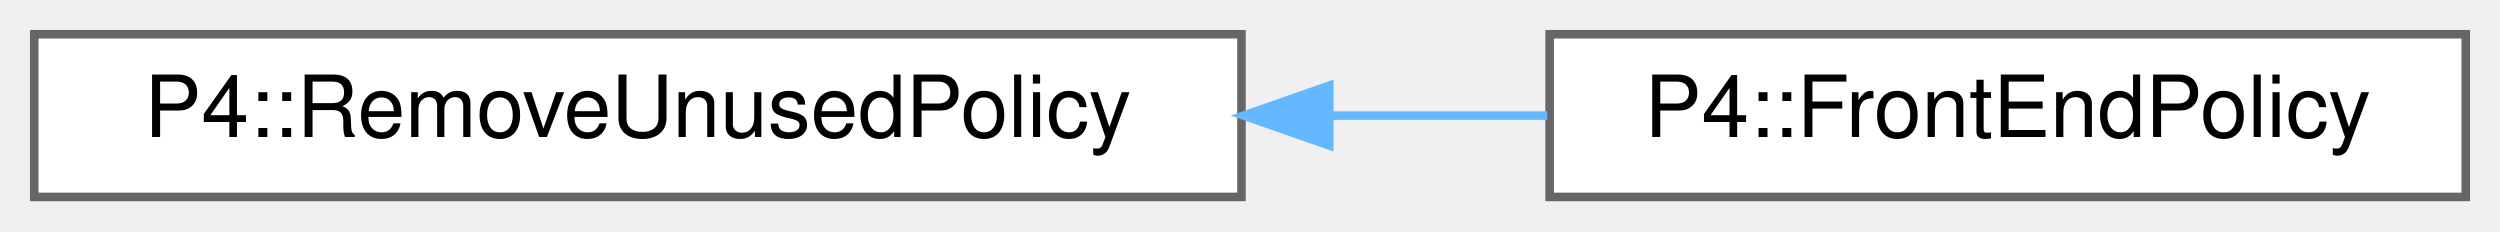
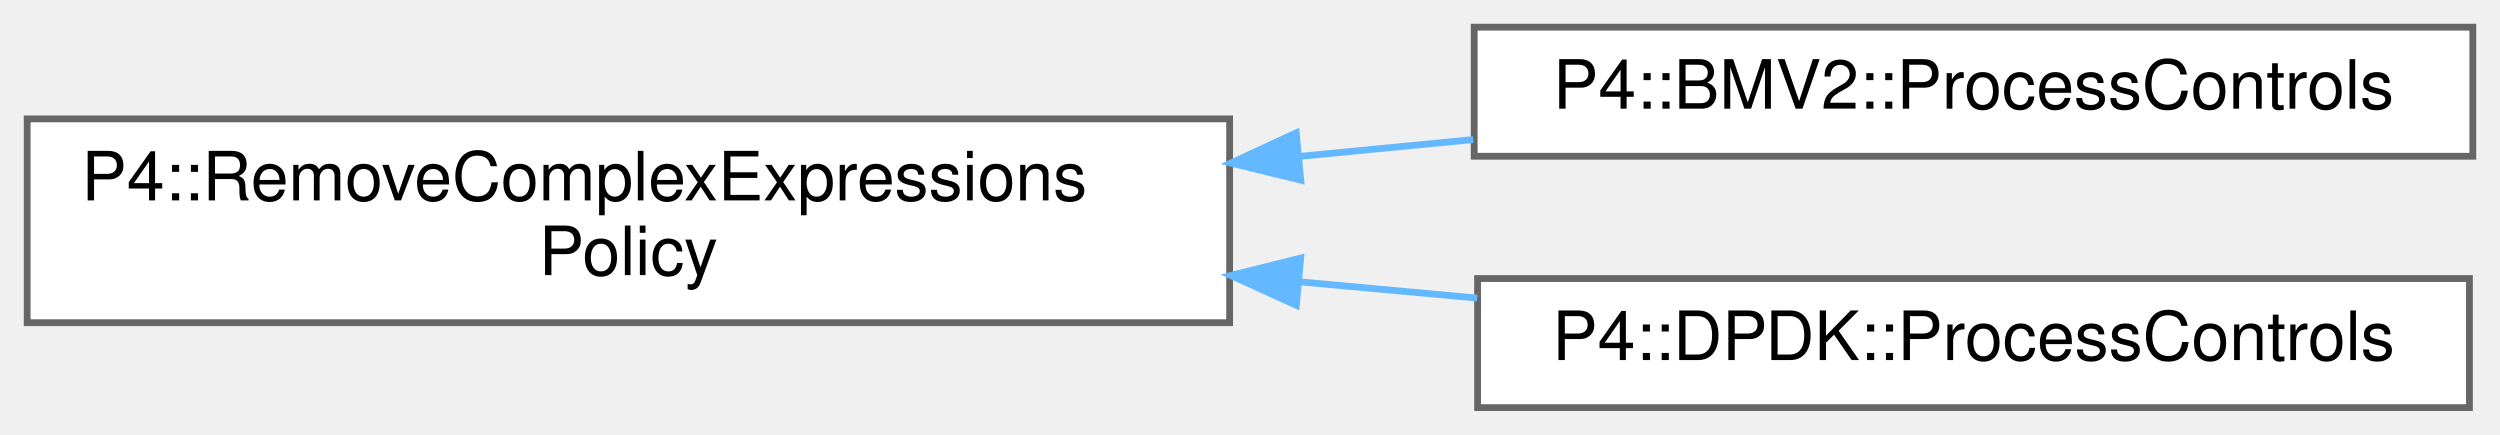
- <svg xmlns="http://www.w3.org/2000/svg" xmlns:xlink="http://www.w3.org/1999/xlink" width="292pt" height="27pt" viewBox="0.00 0.00 292.00 27.00">
-   <g id="graph0" class="graph" transform="scale(1 1) rotate(0) translate(4 23)">
+ <svg xmlns="http://www.w3.org/2000/svg" xmlns:xlink="http://www.w3.org/1999/xlink" width="368pt" height="64pt" viewBox="0.00 0.00 368.00 64.00">
+   <g id="graph0" class="graph" transform="scale(1 1) rotate(0) translate(4 60)">
    <g id="Node000000" class="node">
      <g id="a_Node000000">
-         <a xlink:href="class_p4_1_1_remove_unused_policy.html" target="_top" xlink:title=" ">
-           <polygon fill="white" stroke="#666666" points="141,-19 0,-19 0,0 141,0 141,-19" />
-           <text text-anchor="middle" x="70.5" y="-7" font-family="Helvetica,sans-Serif" font-size="10.00">P4::RemoveUnusedPolicy</text>
+         <a xlink:href="class_p4_1_1_remove_complex_expressions_policy.html" target="_top" xlink:title=" ">
+           <polygon fill="white" stroke="#666666" points="177,-42.5 0,-42.5 0,-12.5 177,-12.5 177,-42.5" />
+           <text text-anchor="start" x="8" y="-30.5" font-family="Helvetica,sans-Serif" font-size="10.00">P4::RemoveComplexExpressions</text>
+           <text text-anchor="middle" x="88.5" y="-19.5" font-family="Helvetica,sans-Serif" font-size="10.00">Policy</text>
        </a>
      </g>
    </g>
    <g id="Node000001" class="node">
      <g id="a_Node000001">
-         <a xlink:href="class_p4_1_1_front_end_policy.html" target="_top" xlink:title=" ">
-           <polygon fill="white" stroke="#666666" points="284,-19 177,-19 177,0 284,0 284,-19" />
-           <text text-anchor="middle" x="230.5" y="-7" font-family="Helvetica,sans-Serif" font-size="10.00">P4::FrontEndPolicy</text>
+         <a xlink:href="class_p4_1_1_b_m_v2_1_1_process_controls.html" target="_top" xlink:title=" ">
+           <polygon fill="white" stroke="#666666" points="360,-56 213,-56 213,-37 360,-37 360,-56" />
+           <text text-anchor="middle" x="286.5" y="-44" font-family="Helvetica,sans-Serif" font-size="10.00">P4::BMV2::ProcessControls</text>
        </a>
      </g>
    </g>
    <g id="edge1127_Node000000_Node000001" class="edge">
      <g id="a_edge1127_Node000000_Node000001">
        <a xlink:title=" ">
-           <path fill="none" stroke="#63b8ff" d="M151.35,-9.5C159.96,-9.5 168.55,-9.5 176.72,-9.5" />
-           <polygon fill="#63b8ff" stroke="#63b8ff" points="151.26,-6 141.26,-9.5 151.26,-13 151.26,-6" />
+           <path fill="none" stroke="#63b8ff" d="M187.28,-36.98C195.89,-37.81 204.51,-38.65 212.86,-39.46" />
+           <polygon fill="#63b8ff" stroke="#63b8ff" points="187.47,-33.48 177.18,-36 186.8,-40.45 187.47,-33.48" />
+         </a>
+       </g>
+     </g>
+     <g id="Node000002" class="node">
+       <g id="a_Node000002">
+         <a xlink:href="class_p4_1_1_d_p_d_k_1_1_process_controls.html" target="_top" xlink:title="Only simplify complex expression in ingress/egress.">
+           <polygon fill="white" stroke="#666666" points="359.5,-19 213.5,-19 213.5,0 359.5,0 359.5,-19" />
+           <text text-anchor="middle" x="286.5" y="-7" font-family="Helvetica,sans-Serif" font-size="10.00">P4::DPDK::ProcessControls</text>
+         </a>
+       </g>
+     </g>
+     <g id="edge1128_Node000000_Node000002" class="edge">
+       <g id="a_edge1128_Node000000_Node000002">
+         <a xlink:title=" ">
+           <path fill="none" stroke="#63b8ff" d="M187.16,-18.53C196.02,-17.72 204.88,-16.9 213.45,-16.12" />
+           <polygon fill="#63b8ff" stroke="#63b8ff" points="186.82,-15.05 177.18,-19.45 187.46,-22.02 186.82,-15.05" />
        </a>
      </g>
    </g>
  </g>
</svg>
